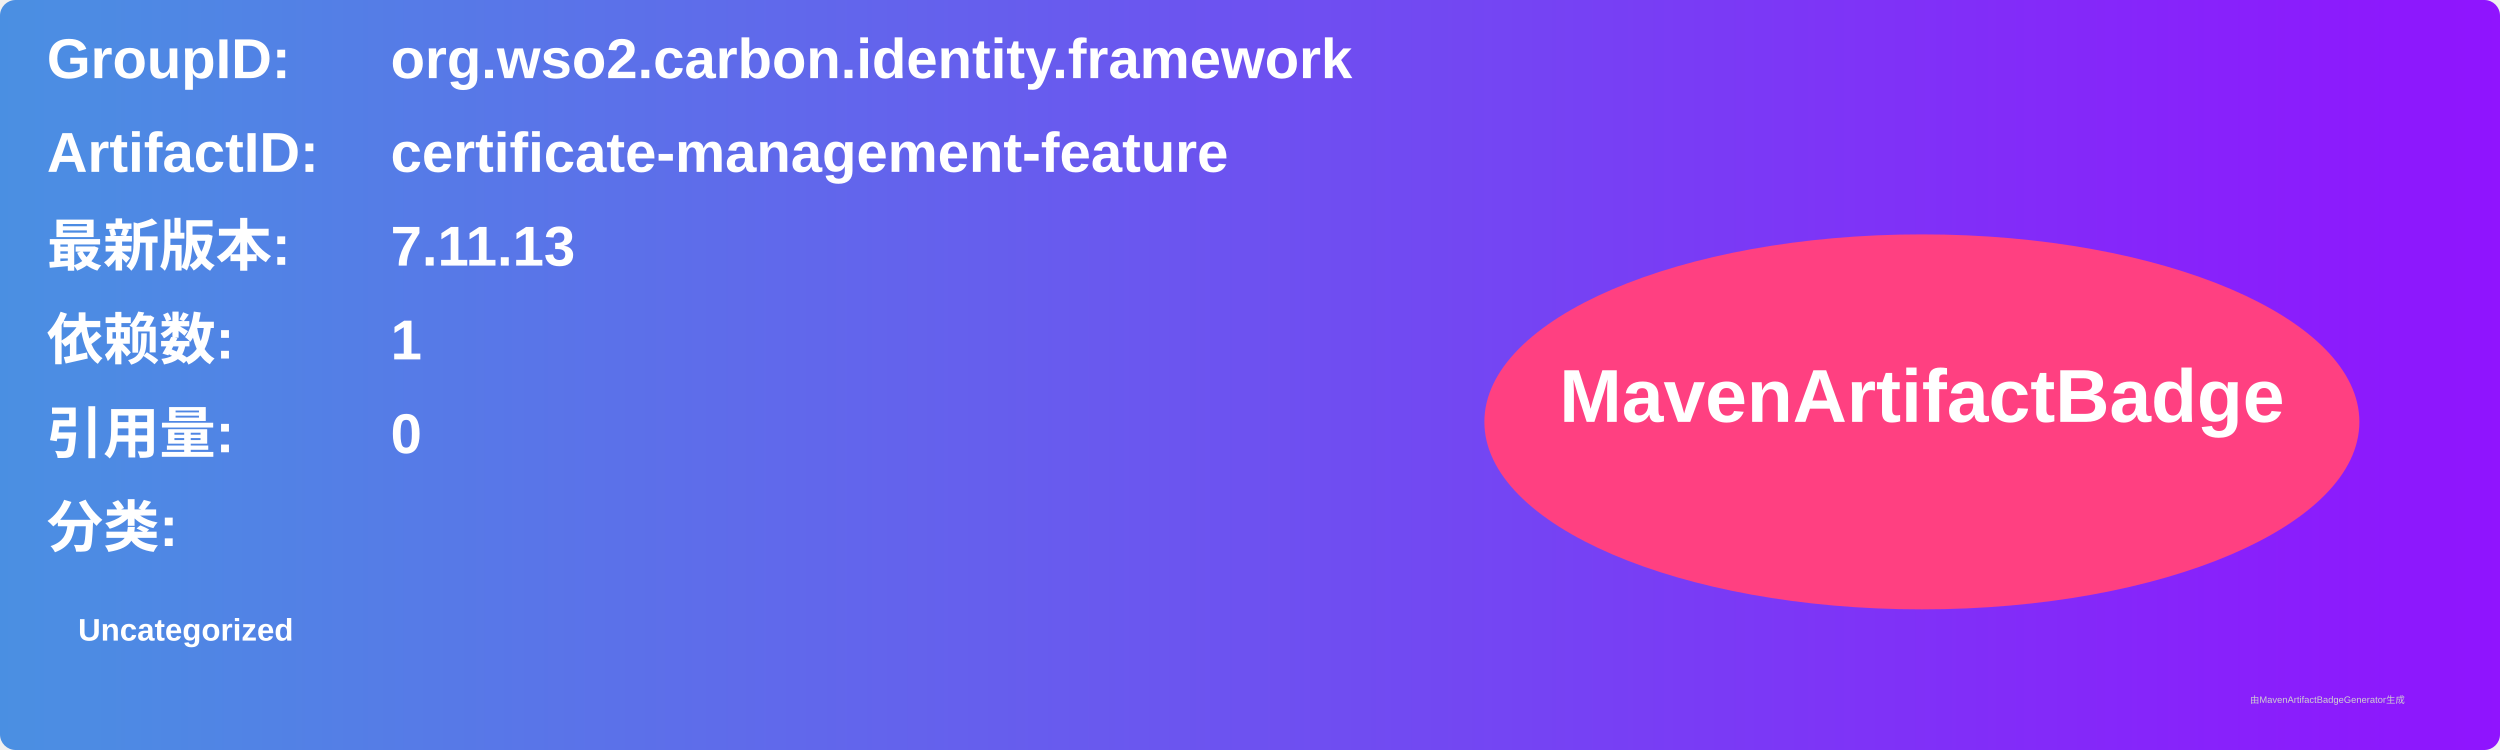
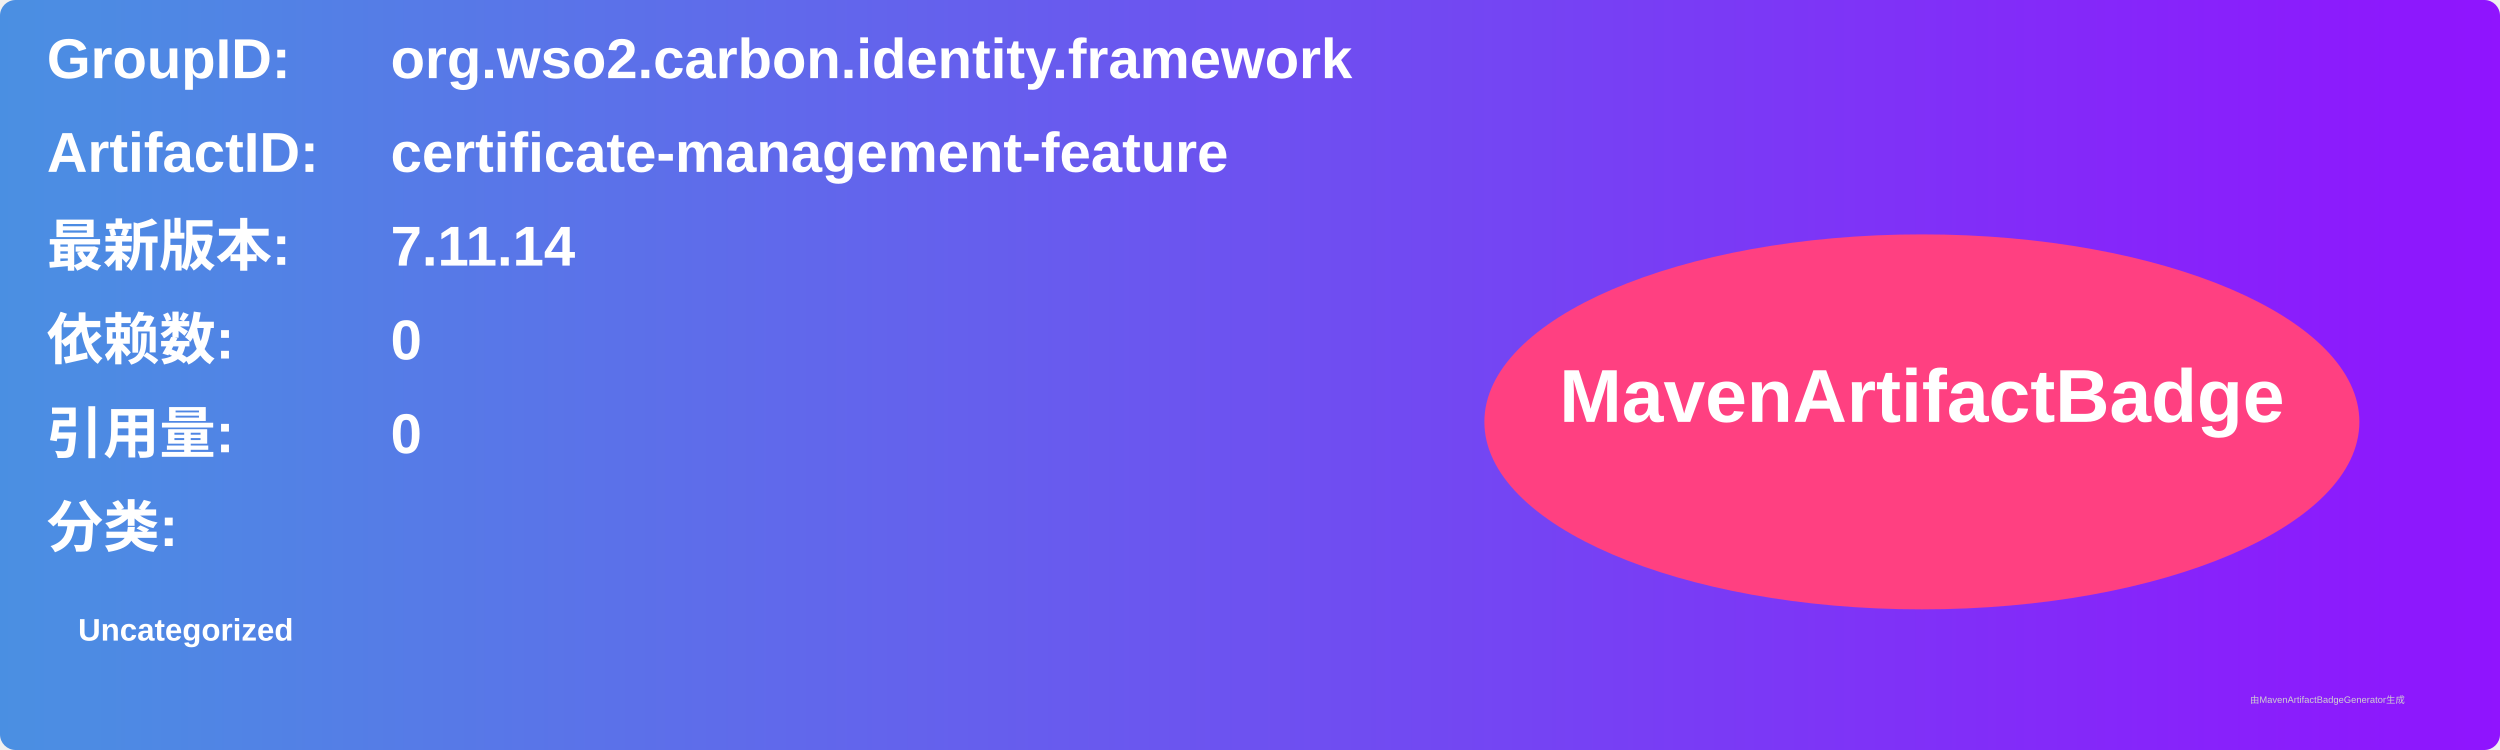
<svg xmlns="http://www.w3.org/2000/svg" width="800" height="240" viewBox="0 0 800 240">
  <linearGradient id="grad" x1="0%" y1="0%" x2="100%" y2="0%">
    <stop offset="0%" stop-color="#4a90e2" />
    <stop offset="100%" stop-color="#9013fe" />
  </linearGradient>
  <rect width="100%" height="100%" rx="5" ry="5" fill="url(#grad)" />
  <g transform="translate(15, 15)">
    <text x="0" y="10" font-family="Arial" font-size="18" fill="white" font-weight="bold" width="260">GroupID:</text>
    <text x="110" y="10" font-family="Arial" font-size="18" fill="white" font-weight="bold" width="460">org.wso2.carbon.identity.framework</text>
    <text x="0" y="40" font-family="Arial" font-size="18" fill="white" font-weight="bold" width="260">ArtifactID:</text>
    <text x="110" y="40" font-family="Arial" font-size="18" fill="white" font-weight="bold" width="460">certificate-management-feature</text>
    <text x="0" y="70" font-family="Arial" font-size="18" fill="white" font-weight="bold">最新版本:</text>
    <text x="110" y="70" font-family="Arial" font-size="18" fill="white" font-weight="bold">
-       <tspan font-weight="bold">7.11.13</tspan>
+       <tspan font-weight="bold">7.11.14</tspan>
    </text>
    <text x="0" y="100" font-family="Arial" font-size="18" fill="white" font-weight="bold">依赖数: </text>
    <text x="110" y="100" font-family="Arial" font-size="18" fill="white">
-       <tspan font-weight="bold">1</tspan>
+       <tspan font-weight="bold">0</tspan>
    </text>
    <text x="0" y="130" font-family="Arial" font-size="18" fill="white" font-weight="bold">引用量: </text>
    <text x="110" y="130" font-family="Arial" font-size="18" fill="white">
      <tspan font-weight="bold">0</tspan>
    </text>
    <text x="0" y="160" font-family="Arial" font-size="18" fill="white" font-weight="bold">分类:</text>
    <text x="10" y="190" font-family="Arial" font-size="10" fill="white">
      <tspan font-weight="bold">Uncategorized</tspan>
    </text>
    <ellipse cx="600" cy="120" rx="140" ry="60" fill="#ff4081" />
    <text x="600" y="120" text-anchor="middle" font-family="Arial" font-size="24" fill="white" font-weight="bold">MavenArtifactBadge</text>
  </g>
  <text x="720" y="225" font-family="Arial" font-size="3" fill="#d0d0d0">由MavenArtifactBadgeGenerator生成</text>
</svg>
